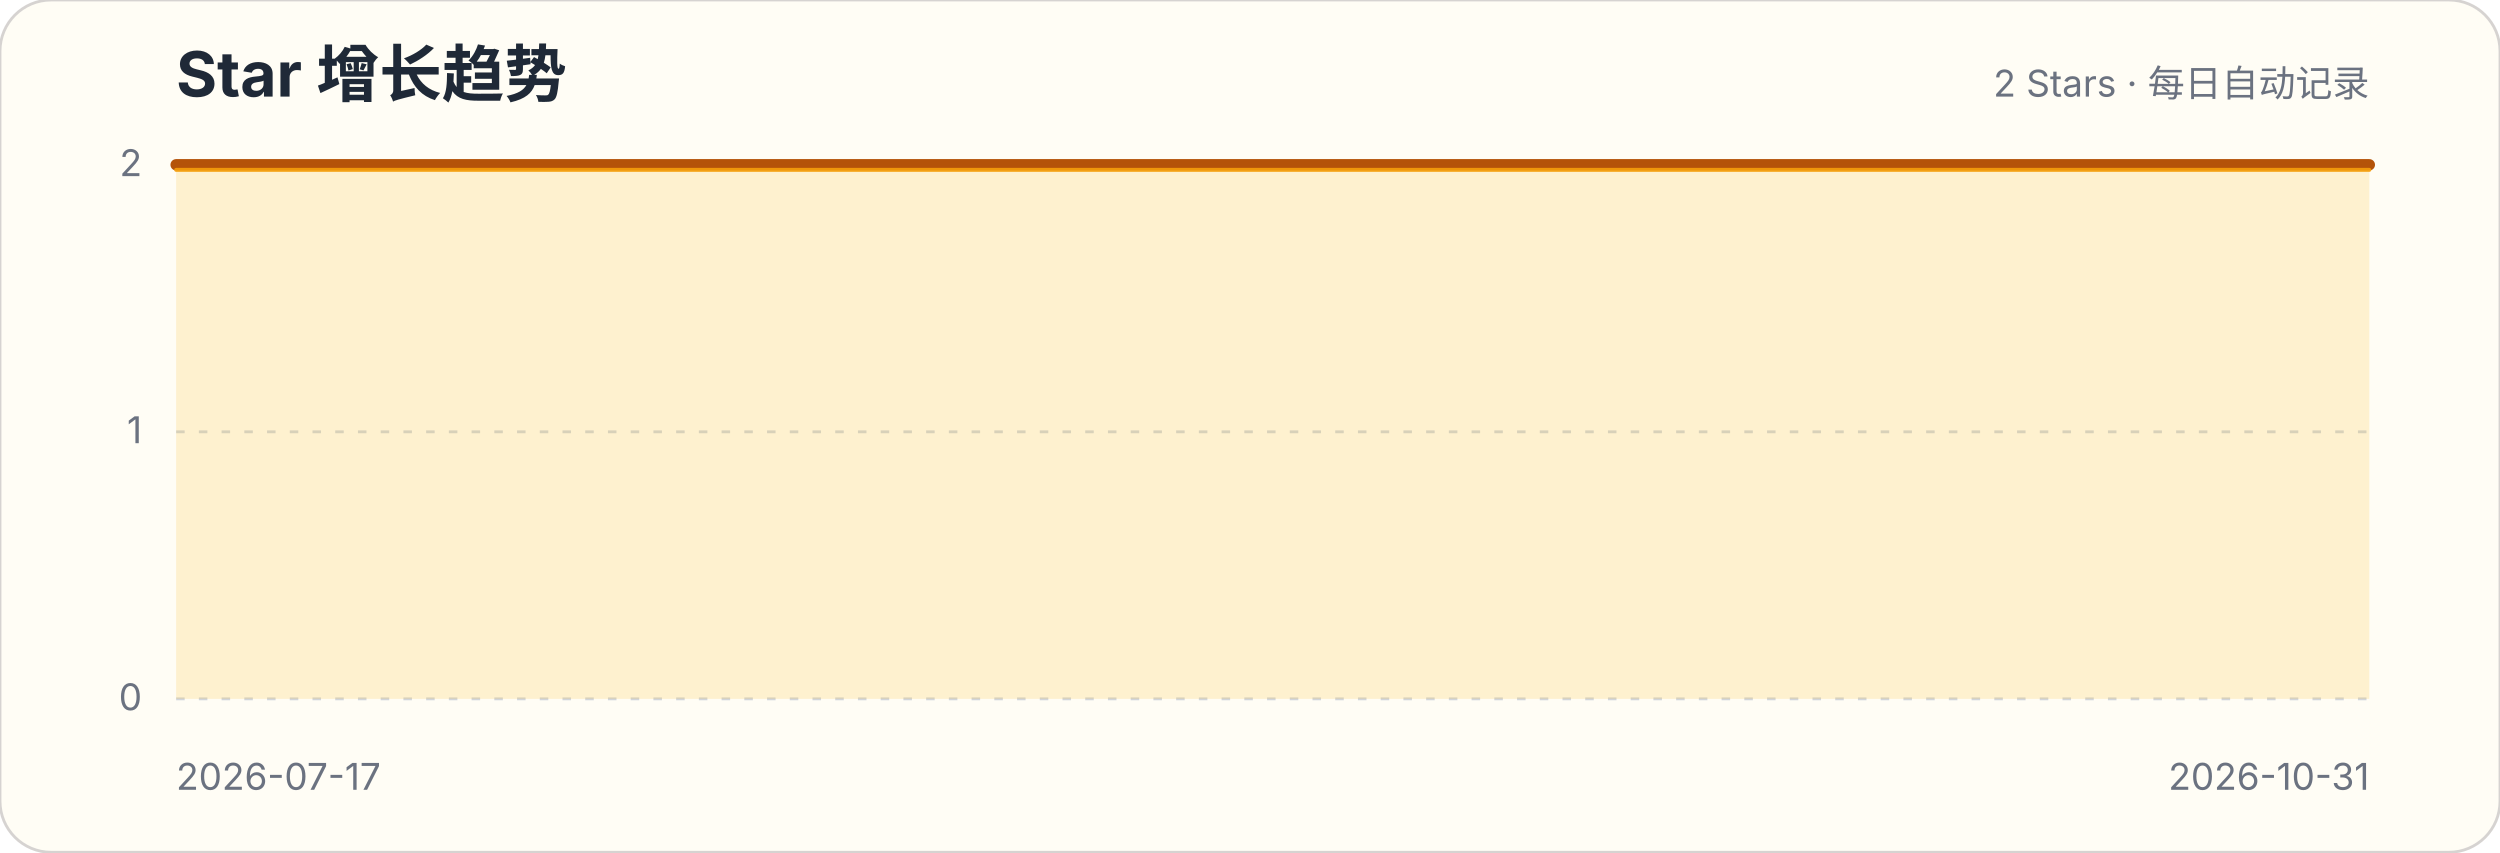
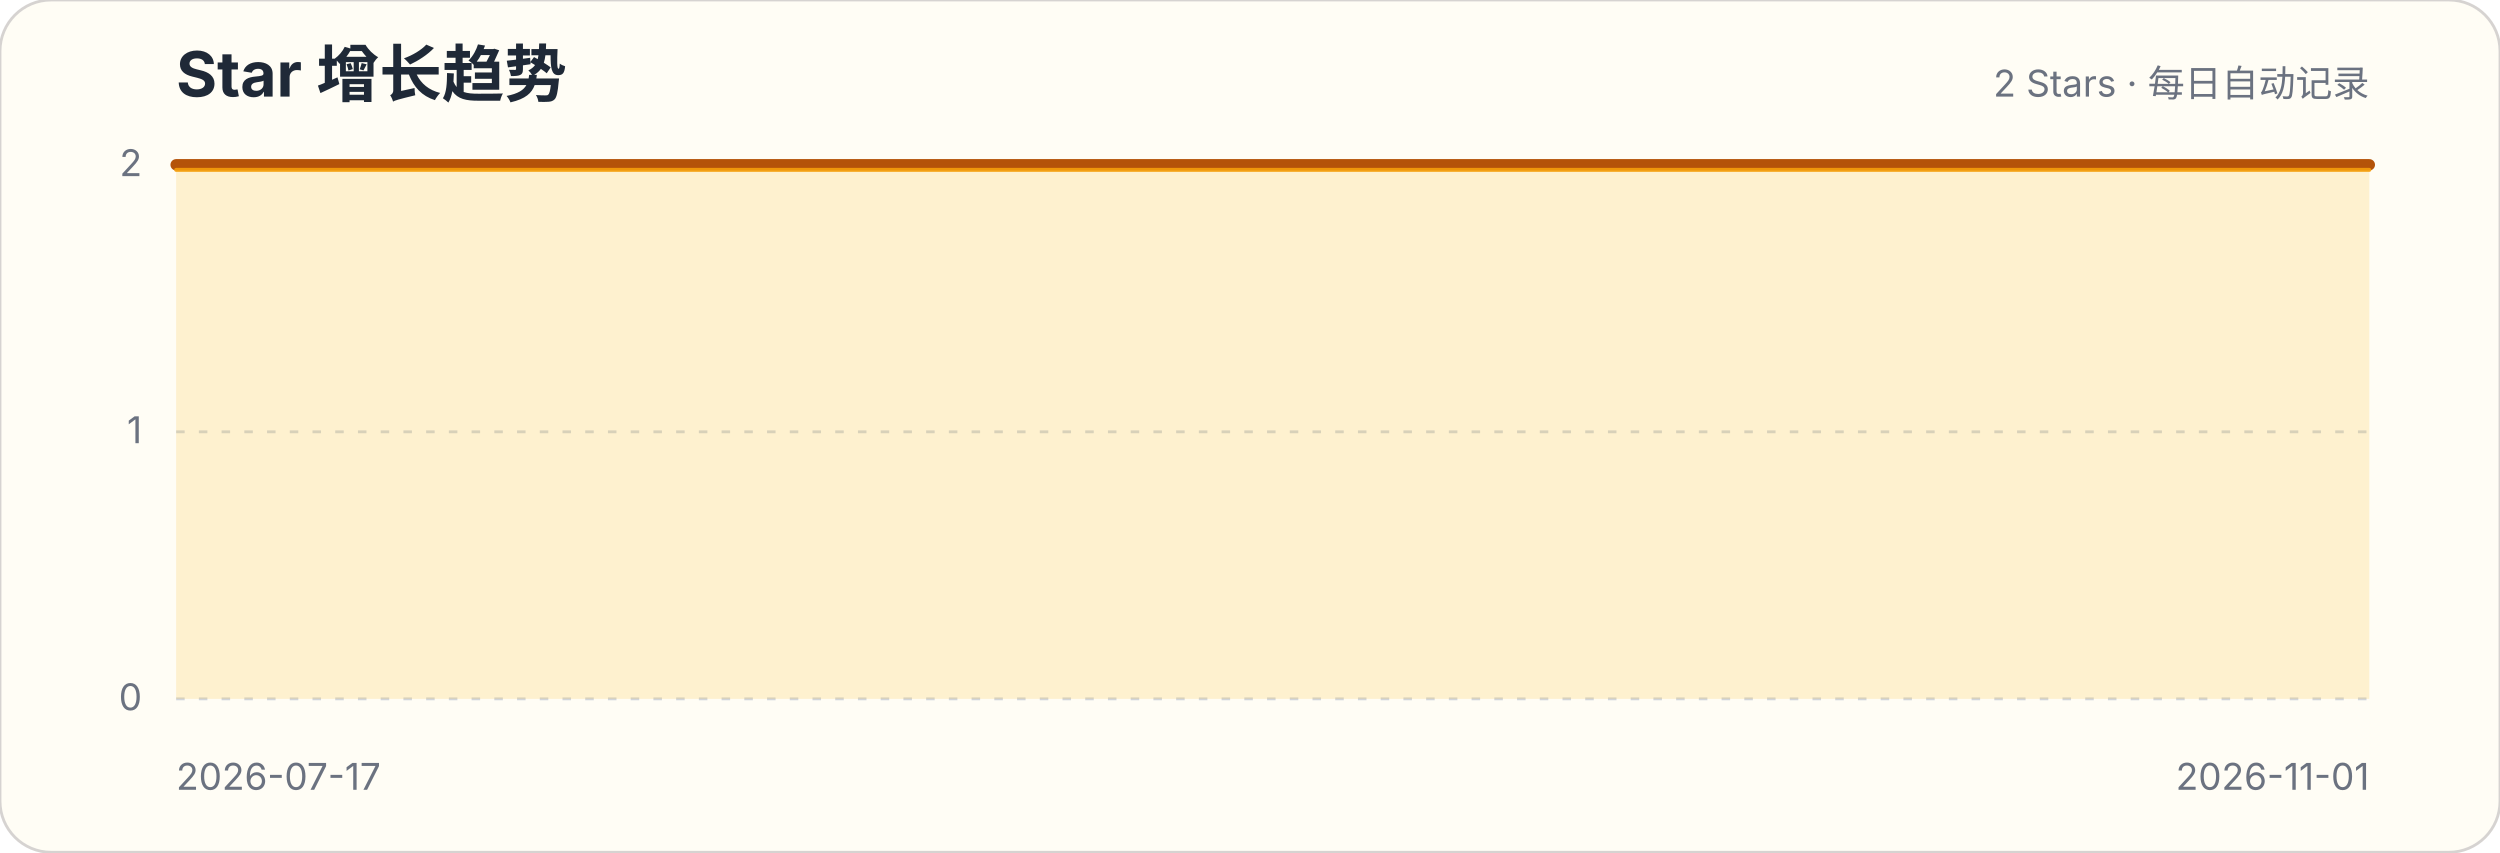
<svg xmlns="http://www.w3.org/2000/svg" width="880" height="300" viewBox="0 0 880 300" role="img" aria-labelledby="title description">
  <style>.title{font:700 22px -apple-system,BlinkMacSystemFont,"Segoe UI",sans-serif;fill:#1f2937}.subtitle,.axis{font:13px -apple-system,BlinkMacSystemFont,"Segoe UI",sans-serif;fill:#6b7280}.grid{stroke:#d1d5db;stroke-width:1;stroke-dasharray:3 5}</style>
  <rect width="880" height="300" rx="18" fill="#fffdf5" stroke="#d6d3d1" />
  <text x="62" y="34" class="title">Star 增长趋势</text>
  <text x="834" y="34" class="subtitle" text-anchor="end">2 Stars · 每日自动记录</text>
  <g>
    <line x1="62" x2="834" y1="246" y2="246" class="grid" />
    <text x="50" y="250" class="axis" text-anchor="end">0</text>
  </g>
  <g>
    <line x1="62" x2="834" y1="152" y2="152" class="grid" />
    <text x="50" y="156" class="axis" text-anchor="end">1</text>
  </g>
  <g>
    <line x1="62" x2="834" y1="58" y2="58" class="grid" />
    <text x="50" y="62" class="axis" text-anchor="end">2</text>
  </g>
-   <path d="M62.0,58.0 L69.3,58.0 L76.6,58.0 L83.8,58.0 L91.1,58.0 L98.4,58.0 L105.7,58.0 L113.0,58.0 L120.3,58.0 L127.5,58.0 L134.8,58.0 L142.1,58.0 L149.4,58.0 L156.7,58.0 L164.0,58.0 L171.2,58.0 L178.5,58.0 L185.8,58.0 L193.1,58.0 L200.4,58.0 L207.7,58.0 L214.9,58.0 L222.2,58.0 L229.5,58.0 L236.8,58.0 L244.1,58.0 L251.4,58.0 L258.6,58.0 L265.9,58.0 L273.2,58.0 L280.5,58.0 L287.8,58.0 L295.1,58.0 L302.3,58.0 L309.6,58.0 L316.9,58.0 L324.2,58.0 L331.5,58.0 L338.8,58.0 L346.0,58.0 L353.3,58.0 L360.6,58.0 L367.9,58.0 L375.2,58.0 L382.5,58.0 L389.7,58.0 L397.0,58.0 L404.3,58.0 L411.6,58.0 L418.9,58.0 L426.2,58.0 L433.4,58.0 L440.7,58.0 L448.0,58.0 L455.3,58.0 L462.6,58.0 L469.8,58.0 L477.1,58.0 L484.4,58.0 L491.7,58.0 L499.0,58.0 L506.3,58.0 L513.5,58.0 L520.8,58.0 L528.1,58.0 L535.4,58.0 L542.7,58.0 L550.0,58.0 L557.2,58.0 L564.5,58.0 L571.8,58.0 L579.1,58.0 L586.4,58.0 L593.7,58.0 L600.9,58.0 L608.2,58.0 L615.5,58.0 L622.8,58.0 L630.1,58.0 L637.4,58.0 L644.6,58.0 L651.9,58.0 L659.2,58.0 L666.5,58.0 L673.8,58.0 L681.1,58.0 L688.3,58.0 L695.6,58.0 L702.9,58.0 L710.2,58.0 L717.5,58.0 L724.8,58.0 L732.0,58.0 L739.3,58.0 L746.6,58.0 L753.9,58.0 L761.2,58.0 L768.5,58.0 L775.7,58.0 L783.0,58.0 L790.3,58.0 L797.6,58.0 L804.9,58.0 L812.2,58.0 L819.4,58.0 L826.7,58.0 L834.0,58.0 L834.0,246 L62,246 Z" fill="#fbbf24" fill-opacity=".18" />
-   <path d="M62.0,58.0 L69.3,58.0 L76.6,58.0 L83.8,58.0 L91.1,58.0 L98.4,58.0 L105.7,58.0 L113.0,58.0 L120.3,58.0 L127.5,58.0 L134.8,58.0 L142.1,58.0 L149.4,58.0 L156.7,58.0 L164.0,58.0 L171.2,58.0 L178.5,58.0 L185.8,58.0 L193.1,58.0 L200.4,58.0 L207.7,58.0 L214.9,58.0 L222.2,58.0 L229.5,58.0 L236.8,58.0 L244.1,58.0 L251.4,58.0 L258.6,58.0 L265.9,58.0 L273.2,58.0 L280.5,58.0 L287.8,58.0 L295.1,58.0 L302.3,58.0 L309.6,58.0 L316.9,58.0 L324.2,58.0 L331.5,58.0 L338.8,58.0 L346.0,58.0 L353.3,58.0 L360.6,58.0 L367.9,58.0 L375.2,58.0 L382.5,58.0 L389.7,58.0 L397.0,58.0 L404.3,58.0 L411.6,58.0 L418.9,58.0 L426.2,58.0 L433.4,58.0 L440.7,58.0 L448.0,58.0 L455.3,58.0 L462.6,58.0 L469.8,58.0 L477.1,58.0 L484.4,58.0 L491.7,58.0 L499.0,58.0 L506.3,58.0 L513.5,58.0 L520.8,58.0 L528.1,58.0 L535.4,58.0 L542.7,58.0 L550.0,58.0 L557.2,58.0 L564.5,58.0 L571.8,58.0 L579.1,58.0 L586.4,58.0 L593.7,58.0 L600.9,58.0 L608.2,58.0 L615.5,58.0 L622.8,58.0 L630.1,58.0 L637.4,58.0 L644.6,58.0 L651.9,58.0 L659.2,58.0 L666.5,58.0 L673.8,58.0 L681.1,58.0 L688.3,58.0 L695.6,58.0 L702.9,58.0 L710.2,58.0 L717.5,58.0 L724.8,58.0 L732.0,58.0 L739.3,58.0 L746.6,58.0 L753.9,58.0 L761.2,58.0 L768.5,58.0 L775.7,58.0 L783.0,58.0 L790.3,58.0 L797.6,58.0 L804.9,58.0 L812.2,58.0 L819.4,58.0 L826.7,58.0 L834.0,58.0" fill="none" stroke="#b45309" stroke-width="4" stroke-linecap="round" stroke-linejoin="round" />
-   <path d="M62.0,58.0 L69.3,58.0 L76.6,58.0 L83.8,58.0 L91.1,58.0 L98.4,58.0 L105.7,58.0 L113.0,58.0 L120.3,58.0 L127.5,58.0 L134.8,58.0 L142.1,58.0 L149.4,58.0 L156.7,58.0 L164.0,58.0 L171.2,58.0 L178.5,58.0 L185.8,58.0 L193.1,58.0 L200.4,58.0 L207.7,58.0 L214.9,58.0 L222.2,58.0 L229.5,58.0 L236.8,58.0 L244.1,58.0 L251.4,58.0 L258.6,58.0 L265.9,58.0 L273.2,58.0 L280.5,58.0 L287.8,58.0 L295.1,58.0 L302.3,58.0 L309.6,58.0 L316.9,58.0 L324.2,58.0 L331.5,58.0 L338.8,58.0 L346.0,58.0 L353.3,58.0 L360.6,58.0 L367.9,58.0 L375.2,58.0 L382.5,58.0 L389.7,58.0 L397.0,58.0 L404.3,58.0 L411.6,58.0 L418.9,58.0 L426.2,58.0 L433.4,58.0 L440.7,58.0 L448.0,58.0 L455.3,58.0 L462.6,58.0 L469.8,58.0 L477.1,58.0 L484.4,58.0 L491.7,58.0 L499.0,58.0 L506.3,58.0 L513.5,58.0 L520.8,58.0 L528.1,58.0 L535.4,58.0 L542.7,58.0 L550.0,58.0 L557.2,58.0 L564.5,58.0 L571.8,58.0 L579.1,58.0 L586.4,58.0 L593.7,58.0 L600.9,58.0 L608.2,58.0 L615.5,58.0 L622.8,58.0 L630.1,58.0 L637.4,58.0 L644.6,58.0 L651.9,58.0 L659.2,58.0 L666.5,58.0 L673.8,58.0 L681.1,58.0 L688.3,58.0 L695.6,58.0 L702.9,58.0 L710.2,58.0 L717.5,58.0 L724.8,58.0 L732.0,58.0 L739.3,58.0 L746.6,58.0 L753.9,58.0 L761.2,58.0 L768.5,58.0 L775.7,58.0 L783.0,58.0 L790.3,58.0 L797.6,58.0 L804.9,58.0 L812.2,58.0 L819.4,58.0 L826.7,58.0 L834.0,58.0" transform="translate(0,1.8)" fill="none" stroke="#f59e0b" stroke-width="1.4" stroke-linecap="round" stroke-linejoin="round" opacity=".9" />
+   <path d="M62.0,58.0 L69.2,58.0 L76.4,58.0 L83.6,58.0 L90.9,58.0 L98.1,58.0 L105.3,58.0 L112.5,58.0 L119.7,58.0 L126.9,58.0 L134.1,58.0 L141.4,58.0 L148.6,58.0 L155.8,58.0 L163.0,58.0 L170.2,58.0 L177.4,58.0 L184.7,58.0 L191.9,58.0 L199.1,58.0 L206.3,58.0 L213.5,58.0 L220.7,58.0 L227.9,58.0 L235.2,58.0 L242.4,58.0 L249.6,58.0 L256.8,58.0 L264.0,58.0 L271.2,58.0 L278.4,58.0 L285.7,58.0 L292.9,58.0 L300.1,58.0 L307.3,58.0 L314.5,58.0 L321.7,58.0 L329.0,58.0 L336.2,58.0 L343.4,58.0 L350.6,58.0 L357.8,58.0 L365.0,58.0 L372.2,58.0 L379.5,58.0 L386.7,58.0 L393.9,58.0 L401.1,58.0 L408.3,58.0 L415.5,58.0 L422.7,58.0 L430.0,58.0 L437.2,58.0 L444.4,58.0 L451.6,58.0 L458.8,58.0 L466.0,58.0 L473.3,58.0 L480.5,58.0 L487.7,58.0 L494.9,58.0 L502.1,58.0 L509.3,58.0 L516.5,58.0 L523.8,58.0 L531.0,58.0 L538.2,58.0 L545.4,58.0 L552.6,58.0 L559.8,58.0 L567.0,58.0 L574.3,58.0 L581.5,58.0 L588.7,58.0 L595.9,58.0 L603.1,58.0 L610.3,58.0 L617.6,58.0 L624.8,58.0 L632.0,58.0 L639.2,58.0 L646.4,58.0 L653.6,58.0 L660.8,58.0 L668.1,58.0 L675.3,58.0 L682.5,58.0 L689.7,58.0 L696.9,58.0 L704.1,58.0 L711.3,58.0 L718.6,58.0 L725.8,58.0 L733.0,58.0 L740.2,58.0 L747.4,58.0 L754.6,58.0 L761.9,58.0 L769.1,58.0 L776.3,58.0 L783.5,58.0 L790.7,58.0 L797.9,58.0 L805.1,58.0 L812.4,58.0 L819.6,58.0 L826.8,58.0 L834.0,58.0 L834.0,246 L62,246 Z" fill="#fbbf24" fill-opacity=".18" />
+   <path d="M62.0,58.0 L69.2,58.0 L76.4,58.0 L83.6,58.0 L90.9,58.0 L98.1,58.0 L105.3,58.0 L112.5,58.0 L119.7,58.0 L126.9,58.0 L134.1,58.0 L141.4,58.0 L148.6,58.0 L155.8,58.0 L163.0,58.0 L170.2,58.0 L177.4,58.0 L184.7,58.0 L191.9,58.0 L199.1,58.0 L206.3,58.0 L213.5,58.0 L220.7,58.0 L227.9,58.0 L235.2,58.0 L242.4,58.0 L249.6,58.0 L256.8,58.0 L264.0,58.0 L271.2,58.0 L278.4,58.0 L285.7,58.0 L292.9,58.0 L300.1,58.0 L307.3,58.0 L314.5,58.0 L321.7,58.0 L329.0,58.0 L336.2,58.0 L343.4,58.0 L350.6,58.0 L357.8,58.0 L365.0,58.0 L372.2,58.0 L379.5,58.0 L386.7,58.0 L393.9,58.0 L401.1,58.0 L408.3,58.0 L415.5,58.0 L422.7,58.0 L430.0,58.0 L437.2,58.0 L444.4,58.0 L451.6,58.0 L458.8,58.0 L466.0,58.0 L473.3,58.0 L480.5,58.0 L487.7,58.0 L494.9,58.0 L502.1,58.0 L509.3,58.0 L516.5,58.0 L523.8,58.0 L531.0,58.0 L538.2,58.0 L545.4,58.0 L552.6,58.0 L559.8,58.0 L567.0,58.0 L574.3,58.0 L581.5,58.0 L588.7,58.0 L595.9,58.0 L603.1,58.0 L610.3,58.0 L617.6,58.0 L624.8,58.0 L632.0,58.0 L639.2,58.0 L646.4,58.0 L653.6,58.0 L660.8,58.0 L668.1,58.0 L675.3,58.0 L682.5,58.0 L689.7,58.0 L696.9,58.0 L704.1,58.0 L711.3,58.0 L718.6,58.0 L725.8,58.0 L733.0,58.0 L740.2,58.0 L747.4,58.0 L754.6,58.0 L761.9,58.0 L769.1,58.0 L776.3,58.0 L783.5,58.0 L790.7,58.0 L797.9,58.0 L805.1,58.0 L812.4,58.0 L819.6,58.0 L826.8,58.0 L834.0,58.0" fill="none" stroke="#b45309" stroke-width="4" stroke-linecap="round" stroke-linejoin="round" />
+   <path d="M62.0,58.0 L69.2,58.0 L76.4,58.0 L83.6,58.0 L90.9,58.0 L98.1,58.0 L105.3,58.0 L112.5,58.0 L119.7,58.0 L126.9,58.0 L134.1,58.0 L141.4,58.0 L148.6,58.0 L155.8,58.0 L163.0,58.0 L170.2,58.0 L177.4,58.0 L184.7,58.0 L191.9,58.0 L199.1,58.0 L206.3,58.0 L213.5,58.0 L220.7,58.0 L227.9,58.0 L235.2,58.0 L242.4,58.0 L249.6,58.0 L256.8,58.0 L264.0,58.0 L271.2,58.0 L278.4,58.0 L285.7,58.0 L292.9,58.0 L300.1,58.0 L307.3,58.0 L314.5,58.0 L321.7,58.0 L329.0,58.0 L336.2,58.0 L343.4,58.0 L350.6,58.0 L357.8,58.0 L365.0,58.0 L372.2,58.0 L379.5,58.0 L386.7,58.0 L393.9,58.0 L401.1,58.0 L408.3,58.0 L415.5,58.0 L422.7,58.0 L430.0,58.0 L437.2,58.0 L444.4,58.0 L451.6,58.0 L458.8,58.0 L466.0,58.0 L473.3,58.0 L480.5,58.0 L487.7,58.0 L494.9,58.0 L502.1,58.0 L509.3,58.0 L516.5,58.0 L523.8,58.0 L531.0,58.0 L538.2,58.0 L545.4,58.0 L552.6,58.0 L559.8,58.0 L567.0,58.0 L574.3,58.0 L581.5,58.0 L588.7,58.0 L595.9,58.0 L603.1,58.0 L610.3,58.0 L617.6,58.0 L624.8,58.0 L632.0,58.0 L639.2,58.0 L646.4,58.0 L653.6,58.0 L660.8,58.0 L668.1,58.0 L675.3,58.0 L682.5,58.0 L689.7,58.0 L696.9,58.0 L704.1,58.0 L711.3,58.0 L718.6,58.0 L725.8,58.0 L733.0,58.0 L740.2,58.0 L747.4,58.0 L754.6,58.0 L761.9,58.0 L769.1,58.0 L776.3,58.0 L783.5,58.0 L790.7,58.0 L797.9,58.0 L805.1,58.0 L812.4,58.0 L819.6,58.0 L826.8,58.0 L834.0,58.0" transform="translate(0,1.8)" fill="none" stroke="#f59e0b" stroke-width="1.4" stroke-linecap="round" stroke-linejoin="round" opacity=".9" />
  <text x="62" y="278" class="axis">2026-07-17</text>
-   <text x="834" y="278" class="axis" text-anchor="end">2026-10-31</text>
+   <text x="834" y="278" class="axis" text-anchor="end">2026-11-01</text>
</svg>
